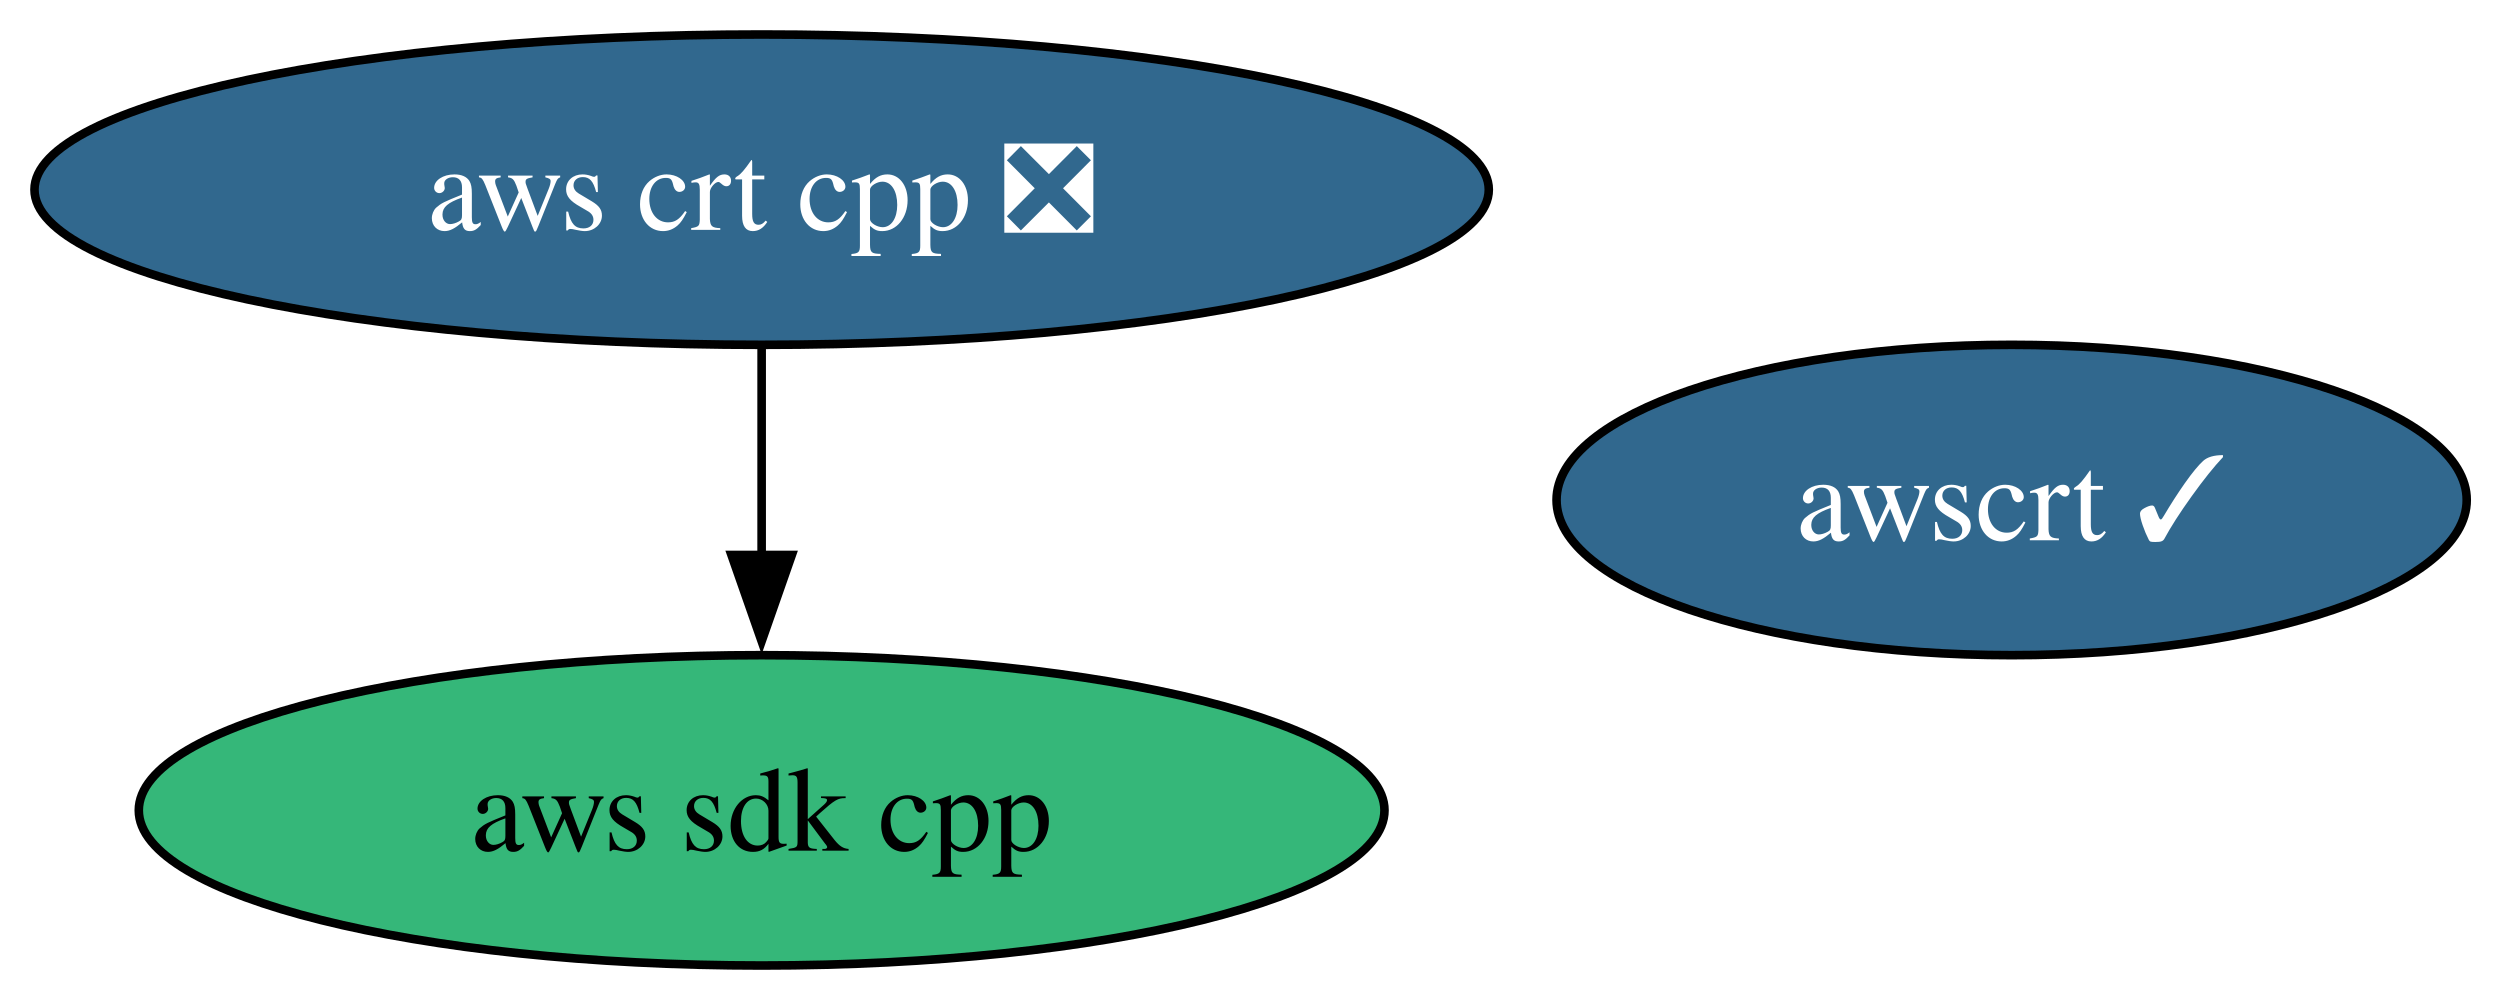
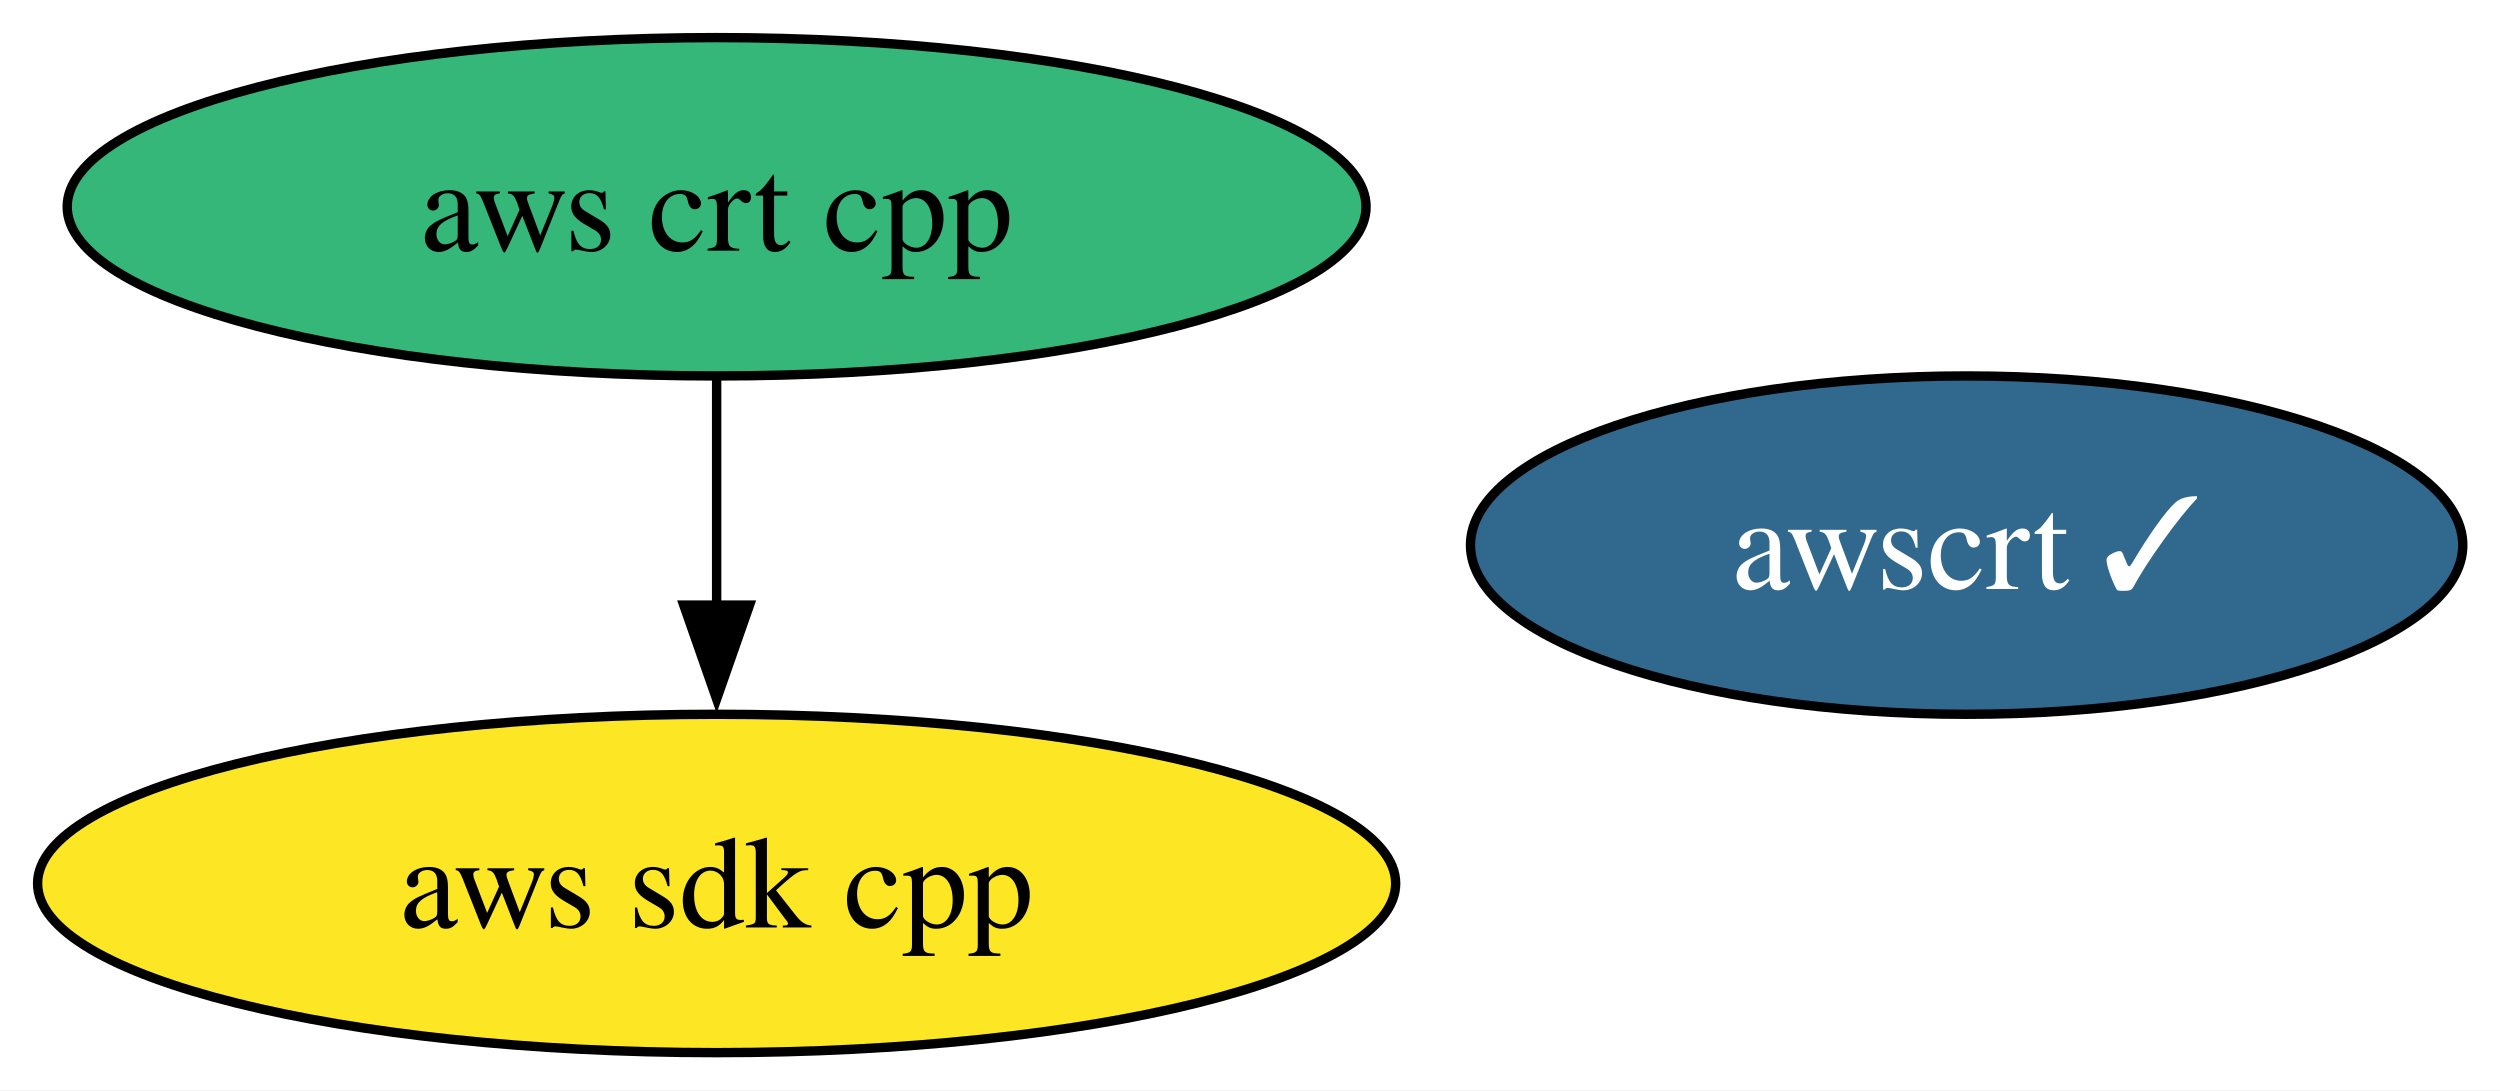
- <svg xmlns="http://www.w3.org/2000/svg" xmlns:xlink="http://www.w3.org/1999/xlink" width="290pt" height="116pt" viewBox="0.00 0.00 290.00 116.00">
+ <svg xmlns="http://www.w3.org/2000/svg" xmlns:xlink="http://www.w3.org/1999/xlink" width="266pt" height="116pt" viewBox="0.00 0.00 266.00 116.00">
  <g id="graph0" class="graph" transform="scale(1 1) rotate(0) translate(4 112)">
-     <polygon fill="white" stroke="none" points="-4,4 -4,-112 286.14,-112 286.14,4 -4,4" />
+     <polygon fill="white" stroke="none" points="-4,4 -4,-112 262.04,-112 262.04,4 -4,4" />
    <g id="node1" class="node">
      <g id="a_node1">
        <a xlink:href="https://github.com/conda-forge/aws-sdk-cpp-feedstock" xlink:title="aws sdk cpp">
-           <ellipse fill="#35b779" stroke="black" cx="84.35" cy="-18" rx="72.25" ry="18" />
-           <text xml:space="preserve" text-anchor="middle" x="84.35" y="-13.32" font-family="Times,serif" font-size="14.00">aws sdk cpp</text>
+           <ellipse fill="#fde725" stroke="black" cx="72.25" cy="-18" rx="72.25" ry="18" />
+           <text xml:space="preserve" text-anchor="middle" x="72.25" y="-13.32" font-family="Times,serif" font-size="14.00">aws sdk cpp</text>
        </a>
      </g>
    </g>
    <g id="node2" class="node">
      <g id="a_node2">
-         <a xlink:href="https://github.com/conda-forge/aws-crt-cpp-feedstock/pull/629" xlink:title="aws crt cpp ❎">
-           <ellipse fill="#31688e" stroke="black" cx="84.35" cy="-90" rx="84.35" ry="18" />
-           <text xml:space="preserve" text-anchor="middle" x="84.35" y="-85.33" font-family="Times,serif" font-size="14.00" fill="white">aws crt cpp ❎</text>
+         <a xlink:href="https://github.com/conda-forge/aws-crt-cpp-feedstock" xlink:title="aws crt cpp">
+           <ellipse fill="#35b779" stroke="black" cx="72.25" cy="-90" rx="69.1" ry="18" />
+           <text xml:space="preserve" text-anchor="middle" x="72.25" y="-85.33" font-family="Times,serif" font-size="14.00">aws crt cpp</text>
        </a>
      </g>
    </g>
    <g id="edge1" class="edge">
-       <path fill="none" stroke="black" d="M84.35,-71.7C84.35,-64.41 84.35,-55.73 84.35,-47.54" />
-       <polygon fill="black" stroke="black" points="87.85,-47.62 84.35,-37.62 80.85,-47.62 87.85,-47.62" />
+       <path fill="none" stroke="black" d="M72.25,-71.7C72.25,-64.41 72.25,-55.73 72.25,-47.54" />
+       <polygon fill="black" stroke="black" points="75.75,-47.62 72.25,-37.62 68.75,-47.62 75.75,-47.62" />
    </g>
    <g id="node3" class="node">
      <g id="a_node3">
        <a xlink:href="https://github.com/conda-forge/awscrt-feedstock/pull/676" xlink:title="awscrt ✓">
-           <ellipse fill="#31688e" stroke="black" cx="229.35" cy="-54" rx="52.79" ry="18" />
-           <text xml:space="preserve" text-anchor="middle" x="229.35" y="-49.33" font-family="Times,serif" font-size="14.00" fill="white">awscrt ✓</text>
+           <ellipse fill="#31688e" stroke="black" cx="205.25" cy="-54" rx="52.79" ry="18" />
+           <text xml:space="preserve" text-anchor="middle" x="205.25" y="-49.33" font-family="Times,serif" font-size="14.00" fill="white">awscrt ✓</text>
        </a>
      </g>
    </g>
  </g>
</svg>
